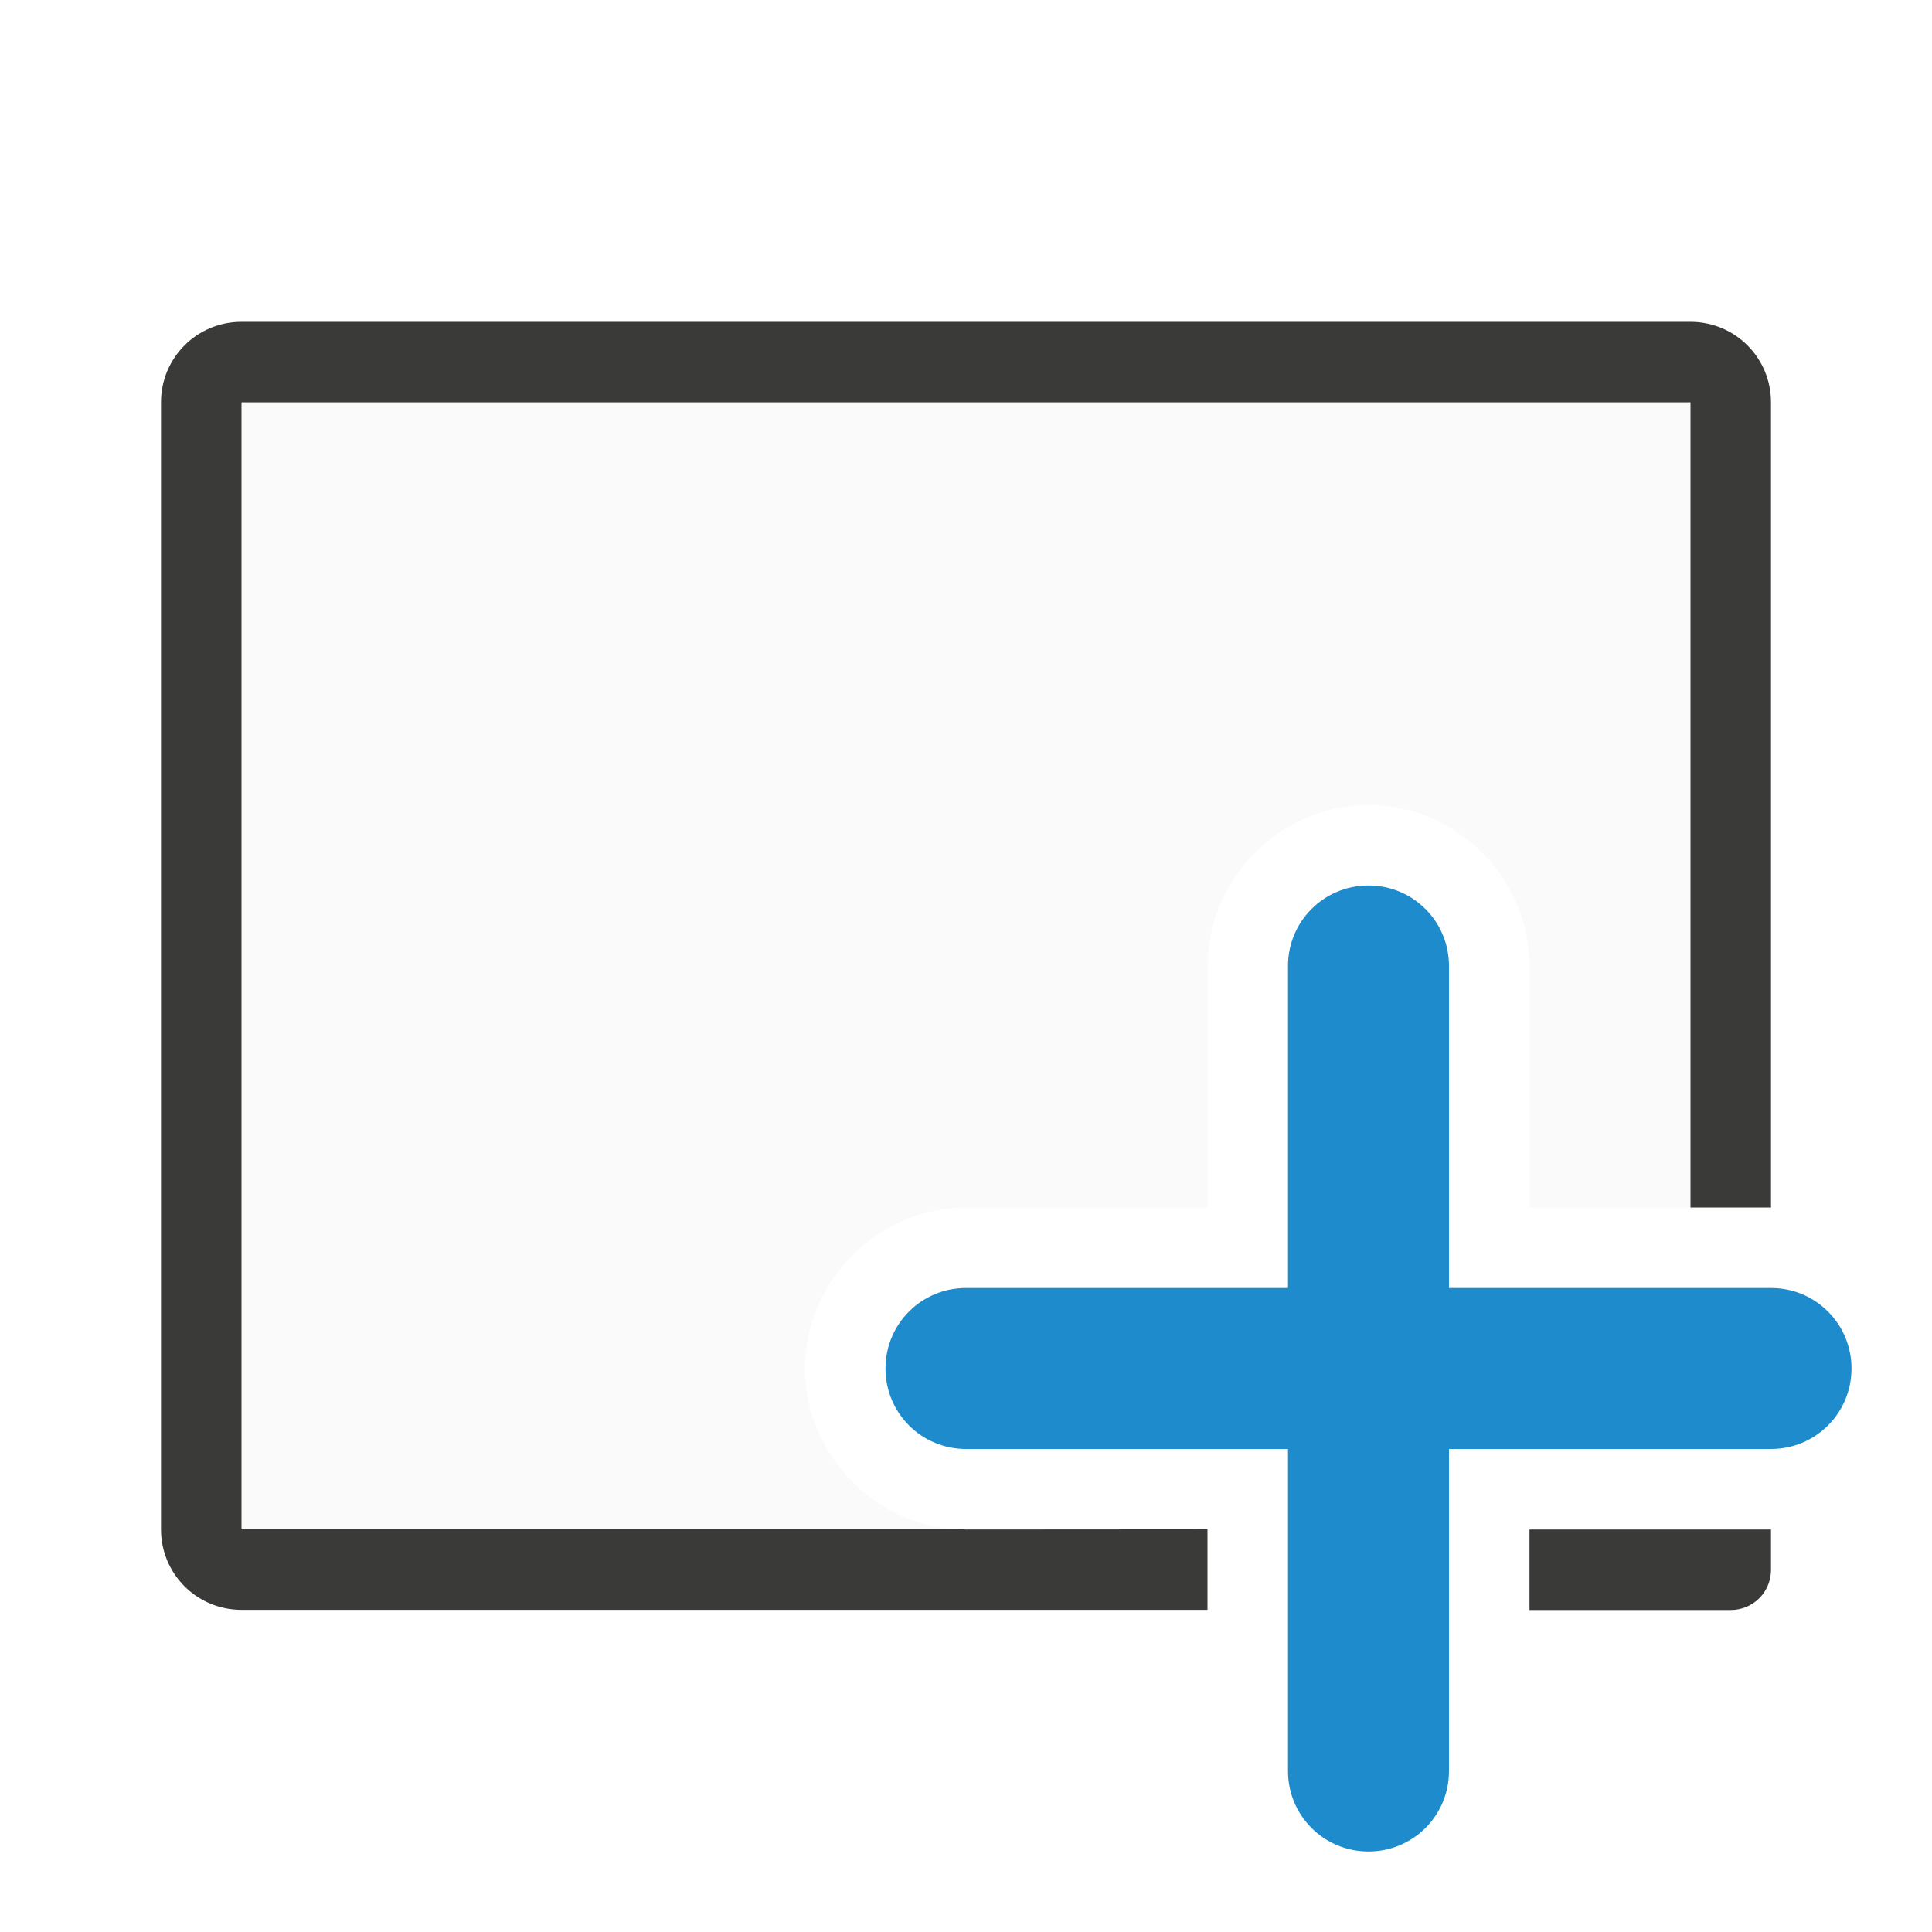
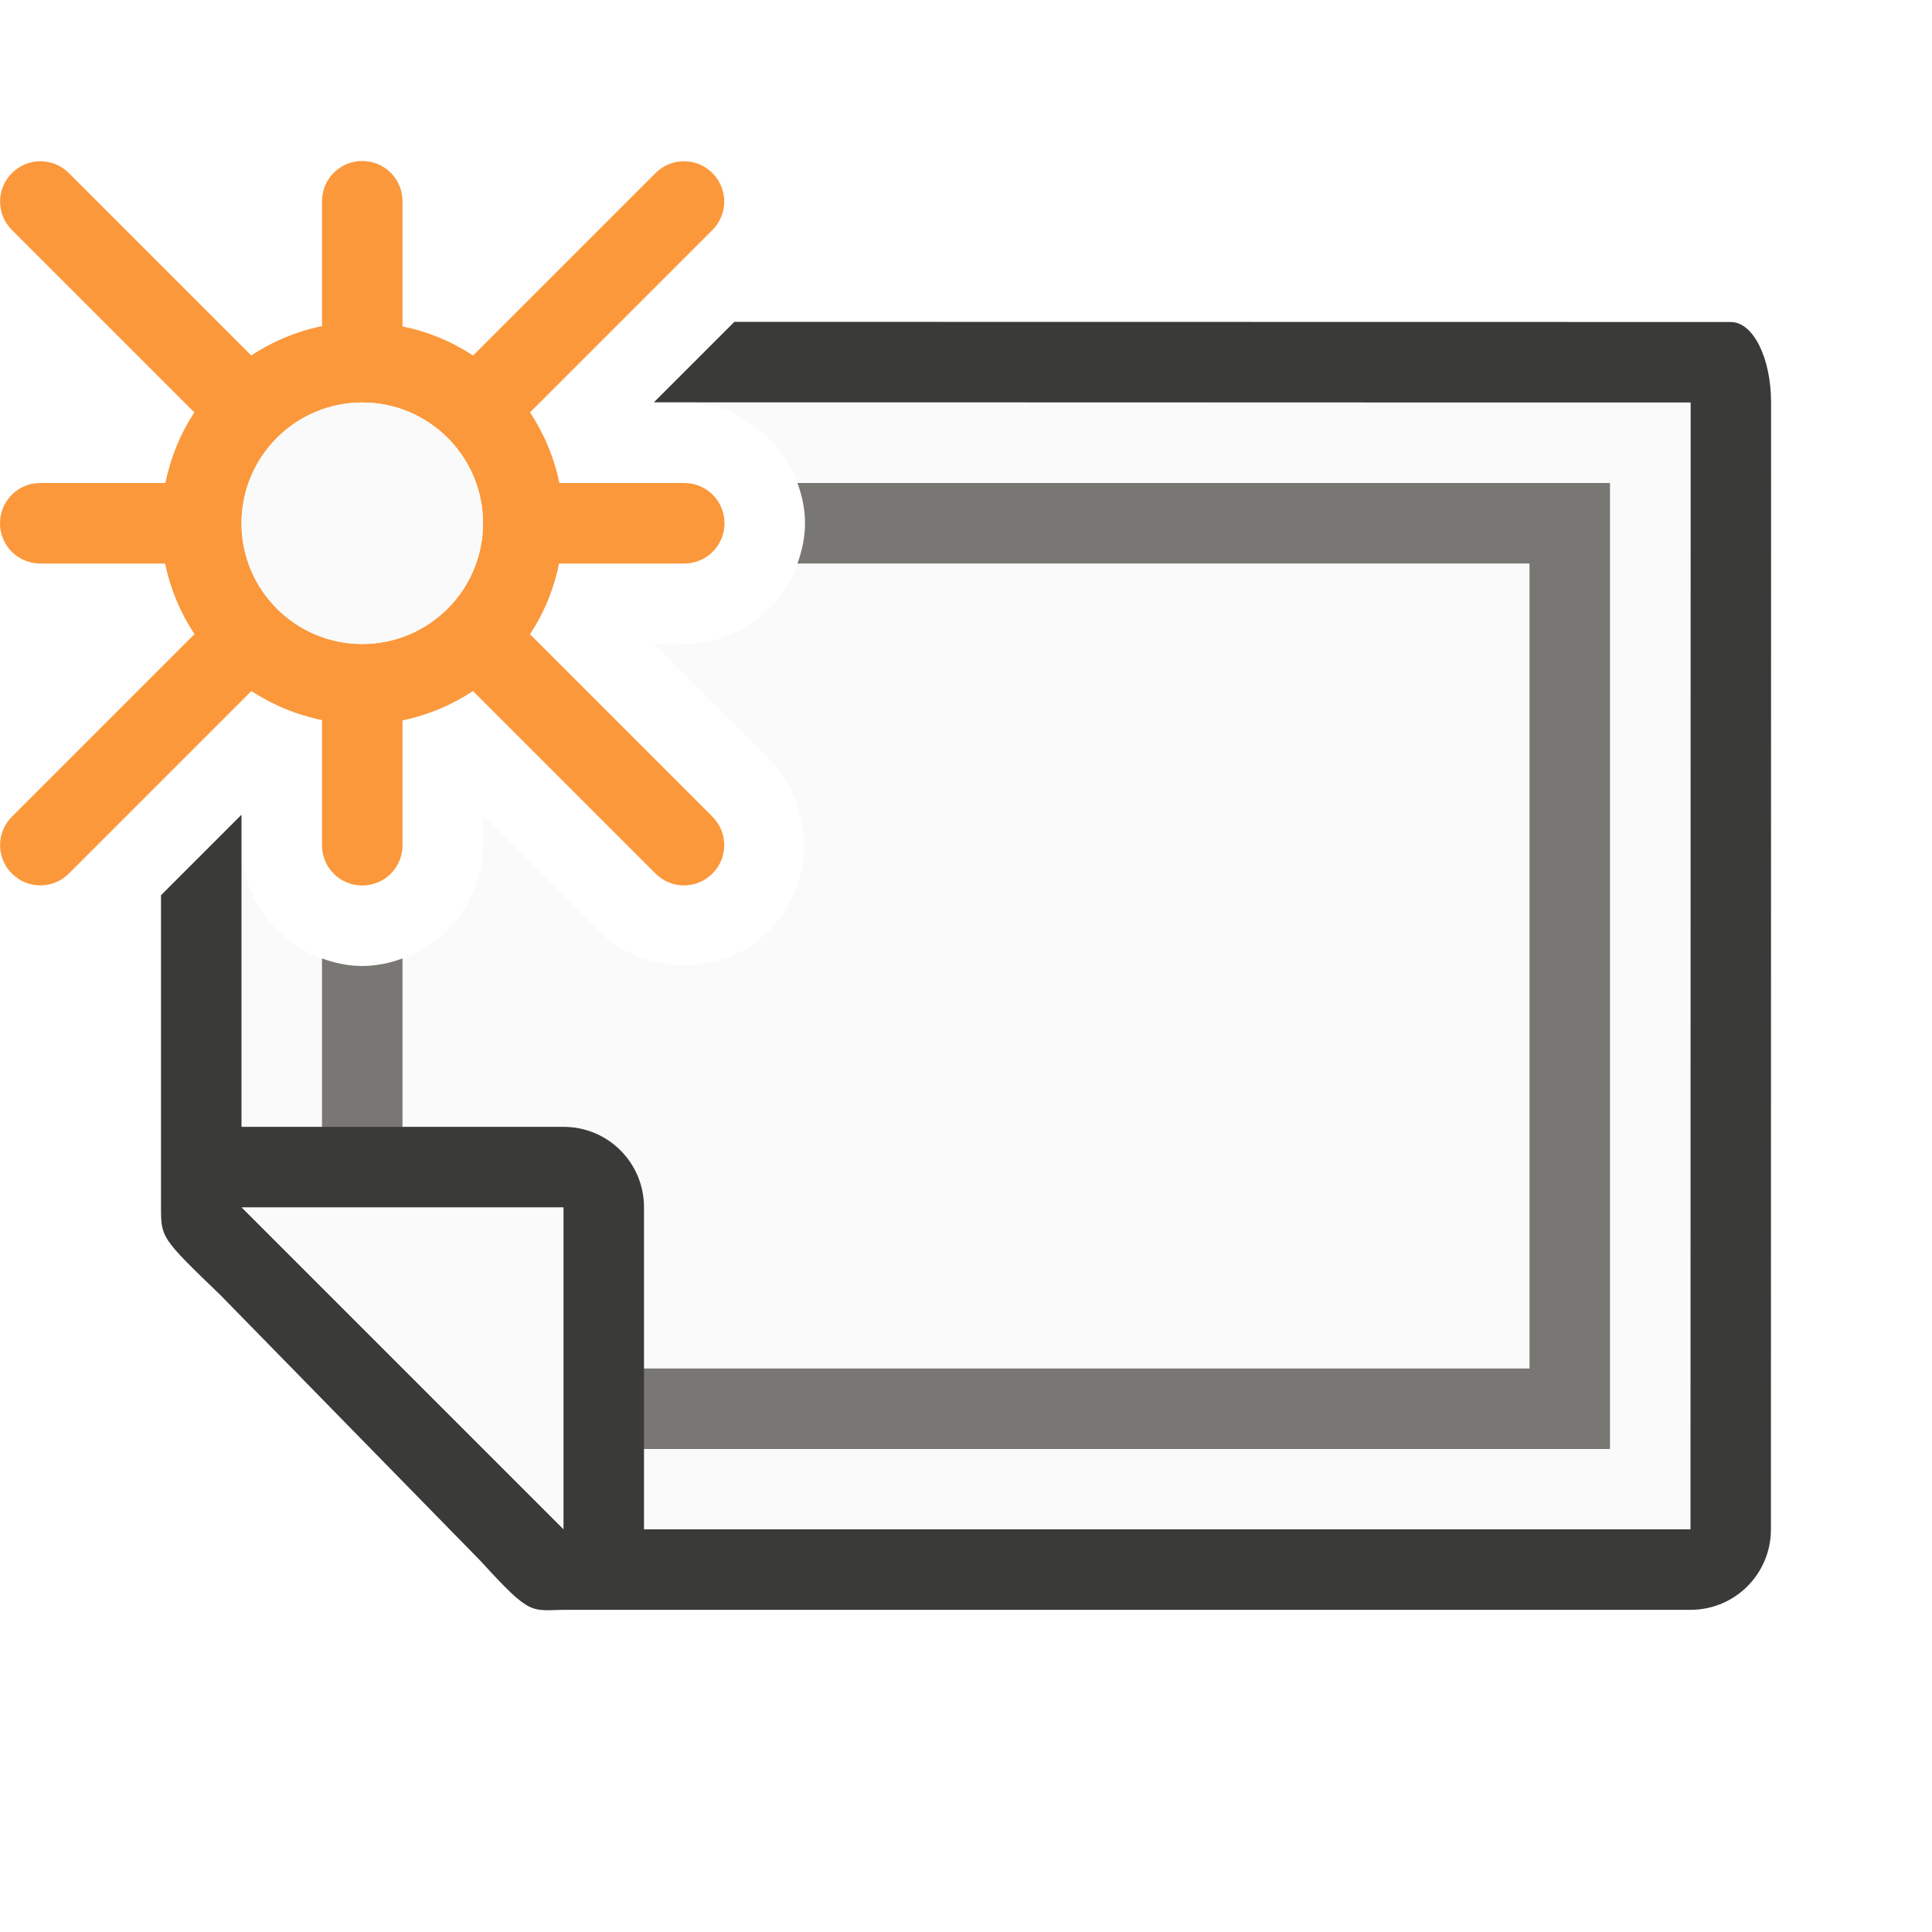
<svg xmlns="http://www.w3.org/2000/svg" viewBox="0 0 24 24">
-   <path d="m3 5v14h9c-1.091 0-2-.909-2-2s.909-2 2-2h3v-3c0-1.091.909-2 2-2s2 .909 2 2v3h2v-10z" fill="#fafafa" />
-   <path d="m3 3.998c-.554 0-1 .446-1 1v14c0 .554.446 1 1 1h10.109 1.891v-1l-3 .002-.025-.002h-8.971-.004v-14h18v8.002.5.498.002 1h1v-1-.5-8.502c0-.554-.446-1-1-1zm16 15.002v1h2.5c.069 0 .135-.014.195-.039.18-.076.305-.253.305-.461v-.5z" fill="#3a3a38" />
-   <path d="m17 11c-.554 0-1 .446-1 1v4h-4c-.554 0-1 .446-1 1s.446 1 1 1h4v4c0 .554.446 1 1 1s1-.446 1-1v-4h4c.554 0 1-.446 1-1s-.446-1-1-1h-4v-4c0-.554-.446-1-1-1z" fill="#1e8bcd" />
+   <path d="m8.123 4.998-.002.002h.379c.814 0 1.5.686 1.5 1.5s-.686 1.5-1.5 1.5h-.381l1.438 1.438c.575.575.575 1.546 0 2.121-.575.575-1.546.575-2.121 0l-1.436-1.436v.377c0 .814-.686 1.5-1.5 1.5s-1.5-.686-1.5-1.5v4.498l3.729 4h14.271v-7.998h.002v-6h-6v-.002z" fill="#fafafa" />
+   <path d="m9.906 6c.058.158.094.325.094.5s-.036.342-.094.5h9.094v10h-12.5l-1.5-1.5v-2.666-.928c-.158.058-.325.094-.5.094s-.342-.036-.5-.094v1.094 3l2 2h14v-12z" fill="#797774" />
+   <path d="m9.123 3.998-1 1 12.879.002-.002 13.998h-13v-4c0-.554-.446-1-1-1h-4v-3.498-.379l-1 1v2.877.662.33c0 .384-.001.386.736 1.096l3.236 3.307c.641.704.618.605 1.068.605h.207 13.752c.554 0 1-.446 1-1l.002-13.998c0-.554-.223-1-.5-1-4.127 0-8.253-.001-12.379-.002z" fill="#3a3a38" />
+   <path d="m7 14.998v4l-4-4z" fill="#fafafa" fill-rule="evenodd" />
+   <g transform="translate(1 2)">
+     <path d="m3.5 0c-.277 0-.5.223-.5.5v1.551a2.5 2.5 0 0 0 -.879.365l-2.266-2.266c-.196-.196-.511-.196-.707 0-.196.196-.196.511 0 .707l2.266 2.266a2.5 2.5 0 0 0 -.359.877h-1.555c-.277 0-.5.223-.5.5s.223.5.5.5h1.551a2.5 2.5 0 0 0 .365.877l-2.268 2.268c-.196.196-.196.511 0 .707.196.196.511.196.707 0l2.268-2.268a2.5 2.5 0 0 0 .877.361v1.555c0 .277.223.5.5.5s.5-.223.5-.5v-1.551a2.5 2.5 0 0 0 .875-.365l2.268 2.268c.196.196.511.196.707 0s.196-.511 0-.707l-2.266-2.266a2.5 2.5 0 0 0 .361-.879h1.555c.277 0 .5-.223.5-.5s-.223-.5-.5-.5h-1.551a2.5 2.5 0 0 0 -.365-.877l2.266-2.266c.196-.196.196-.511 0-.707-.196-.196-.511-.196-.707 0l-2.266 2.266a2.5 2.5 0 0 0 -.877-.361v-1.555c0-.277-.223-.5-.5-.5zm0 3a1.5 1.5 0 0 1 1.5 1.5 1.5 1.5 0 0 1 -1.5 1.5 1.5 1.5 0 0 1 -1.5-1.5 1.5 1.5 0 0 1 .439-1.059 1.5 1.5 0 0 1 .002-.002 1.5 1.5 0 0 1 1.059-.439z" fill="#fb983b" />
+     <circle cx="3.5" cy="4.5" fill="#fafafa" r="1.5" />
+   </g>
</svg>
